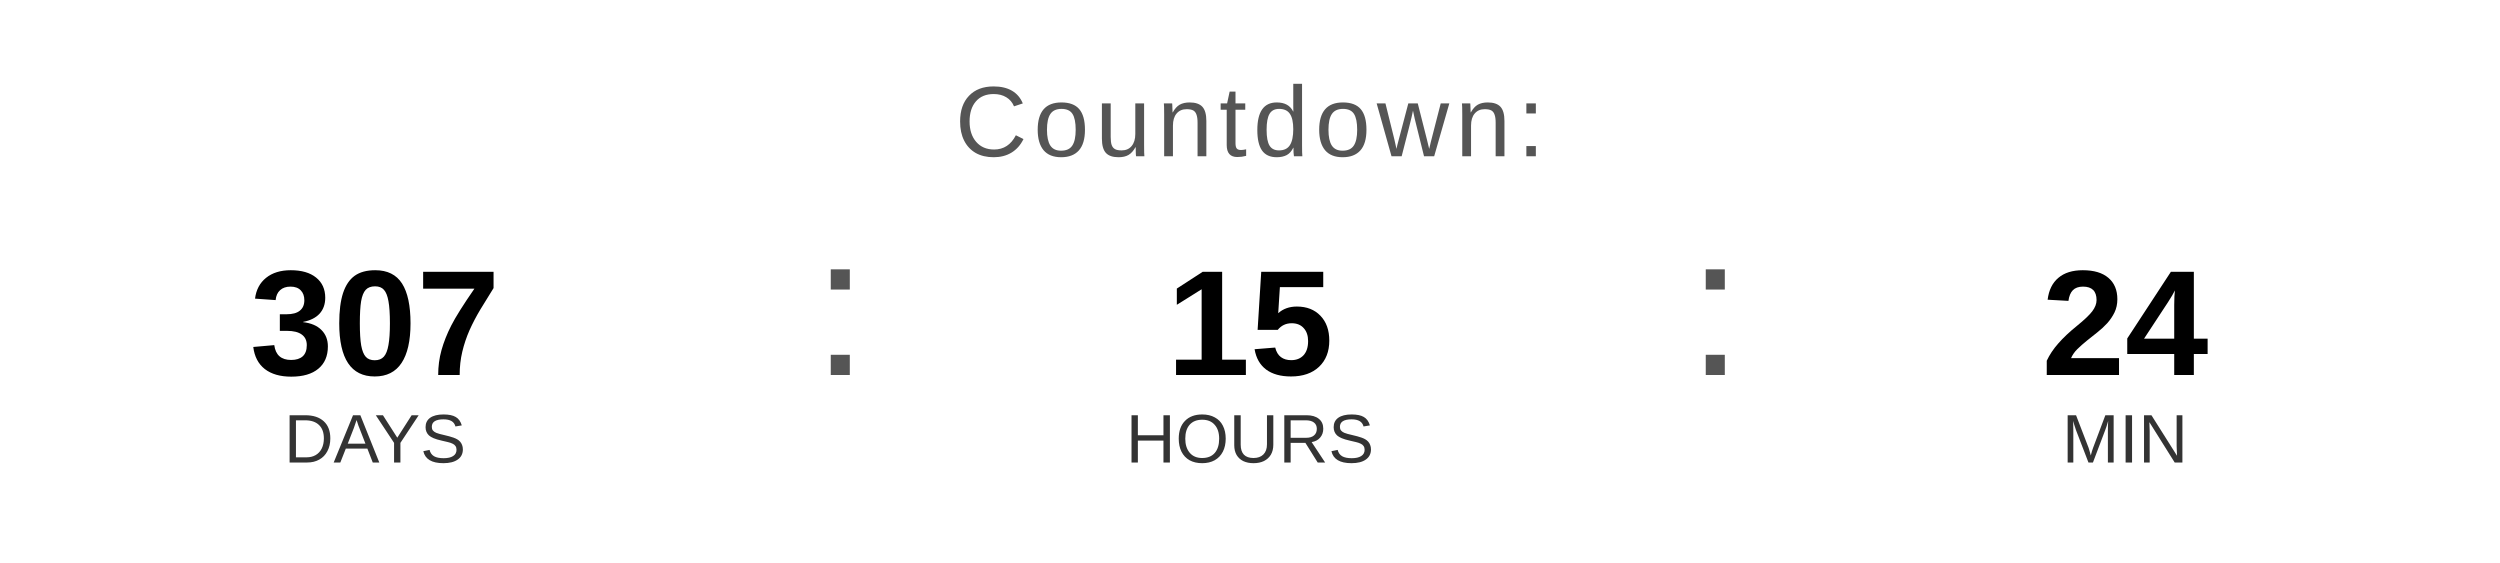
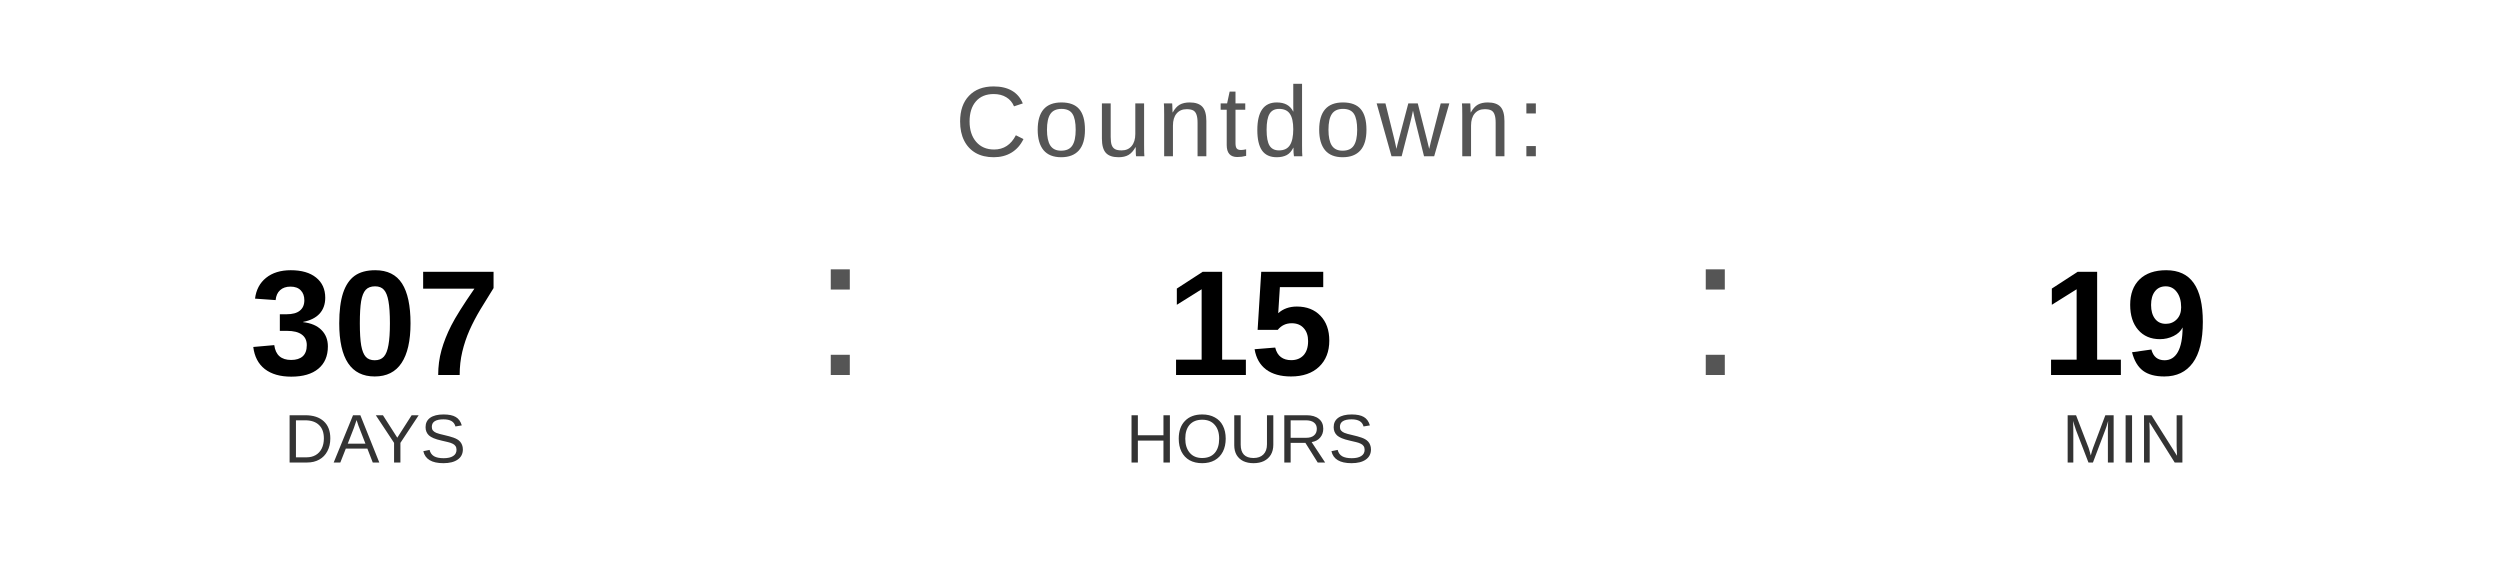
<svg xmlns="http://www.w3.org/2000/svg" width="400" height="90" viewBox="0 0 400 90">
  <text x="200" y="25" font-family="Arial, Helvetica, sans-serif" font-size="16" fill="#555555" text-anchor="middle" letter-spacing="1">
    Countdown:
  </text>
  <text x="60" y="60" font-family="Arial, Helvetica, sans-serif" font-size="24" font-weight="bold" fill="#000000" text-anchor="middle">307</text>
  <text x="60" y="74" font-family="Arial, Helvetica, sans-serif" font-size="11" fill="#333333" text-anchor="middle">DAYS</text>
  <text x="130" y="60" font-family="Arial, sans-serif" font-size="32" fill="#555555">:</text>
  <text x="200" y="60" font-family="Arial, Helvetica, sans-serif" font-size="24" font-weight="bold" fill="#000000" text-anchor="middle">15</text>
  <text x="200" y="74" font-family="Arial, Helvetica, sans-serif" font-size="11" fill="#333333" text-anchor="middle">HOURS</text>
  <text x="270" y="60" font-family="Arial, sans-serif" font-size="32" fill="#555555">:</text>
-   <text x="340" y="60" font-family="Arial, Helvetica, sans-serif" font-size="24" font-weight="bold" fill="#000000" text-anchor="middle">24</text>
+   <text x="340" y="60" font-family="Arial, Helvetica, sans-serif" font-size="24" font-weight="bold" fill="#000000" text-anchor="middle">19</text>
  <text x="340" y="74" font-family="Arial, Helvetica, sans-serif" font-size="11" fill="#333333" text-anchor="middle">MIN</text>
</svg>
